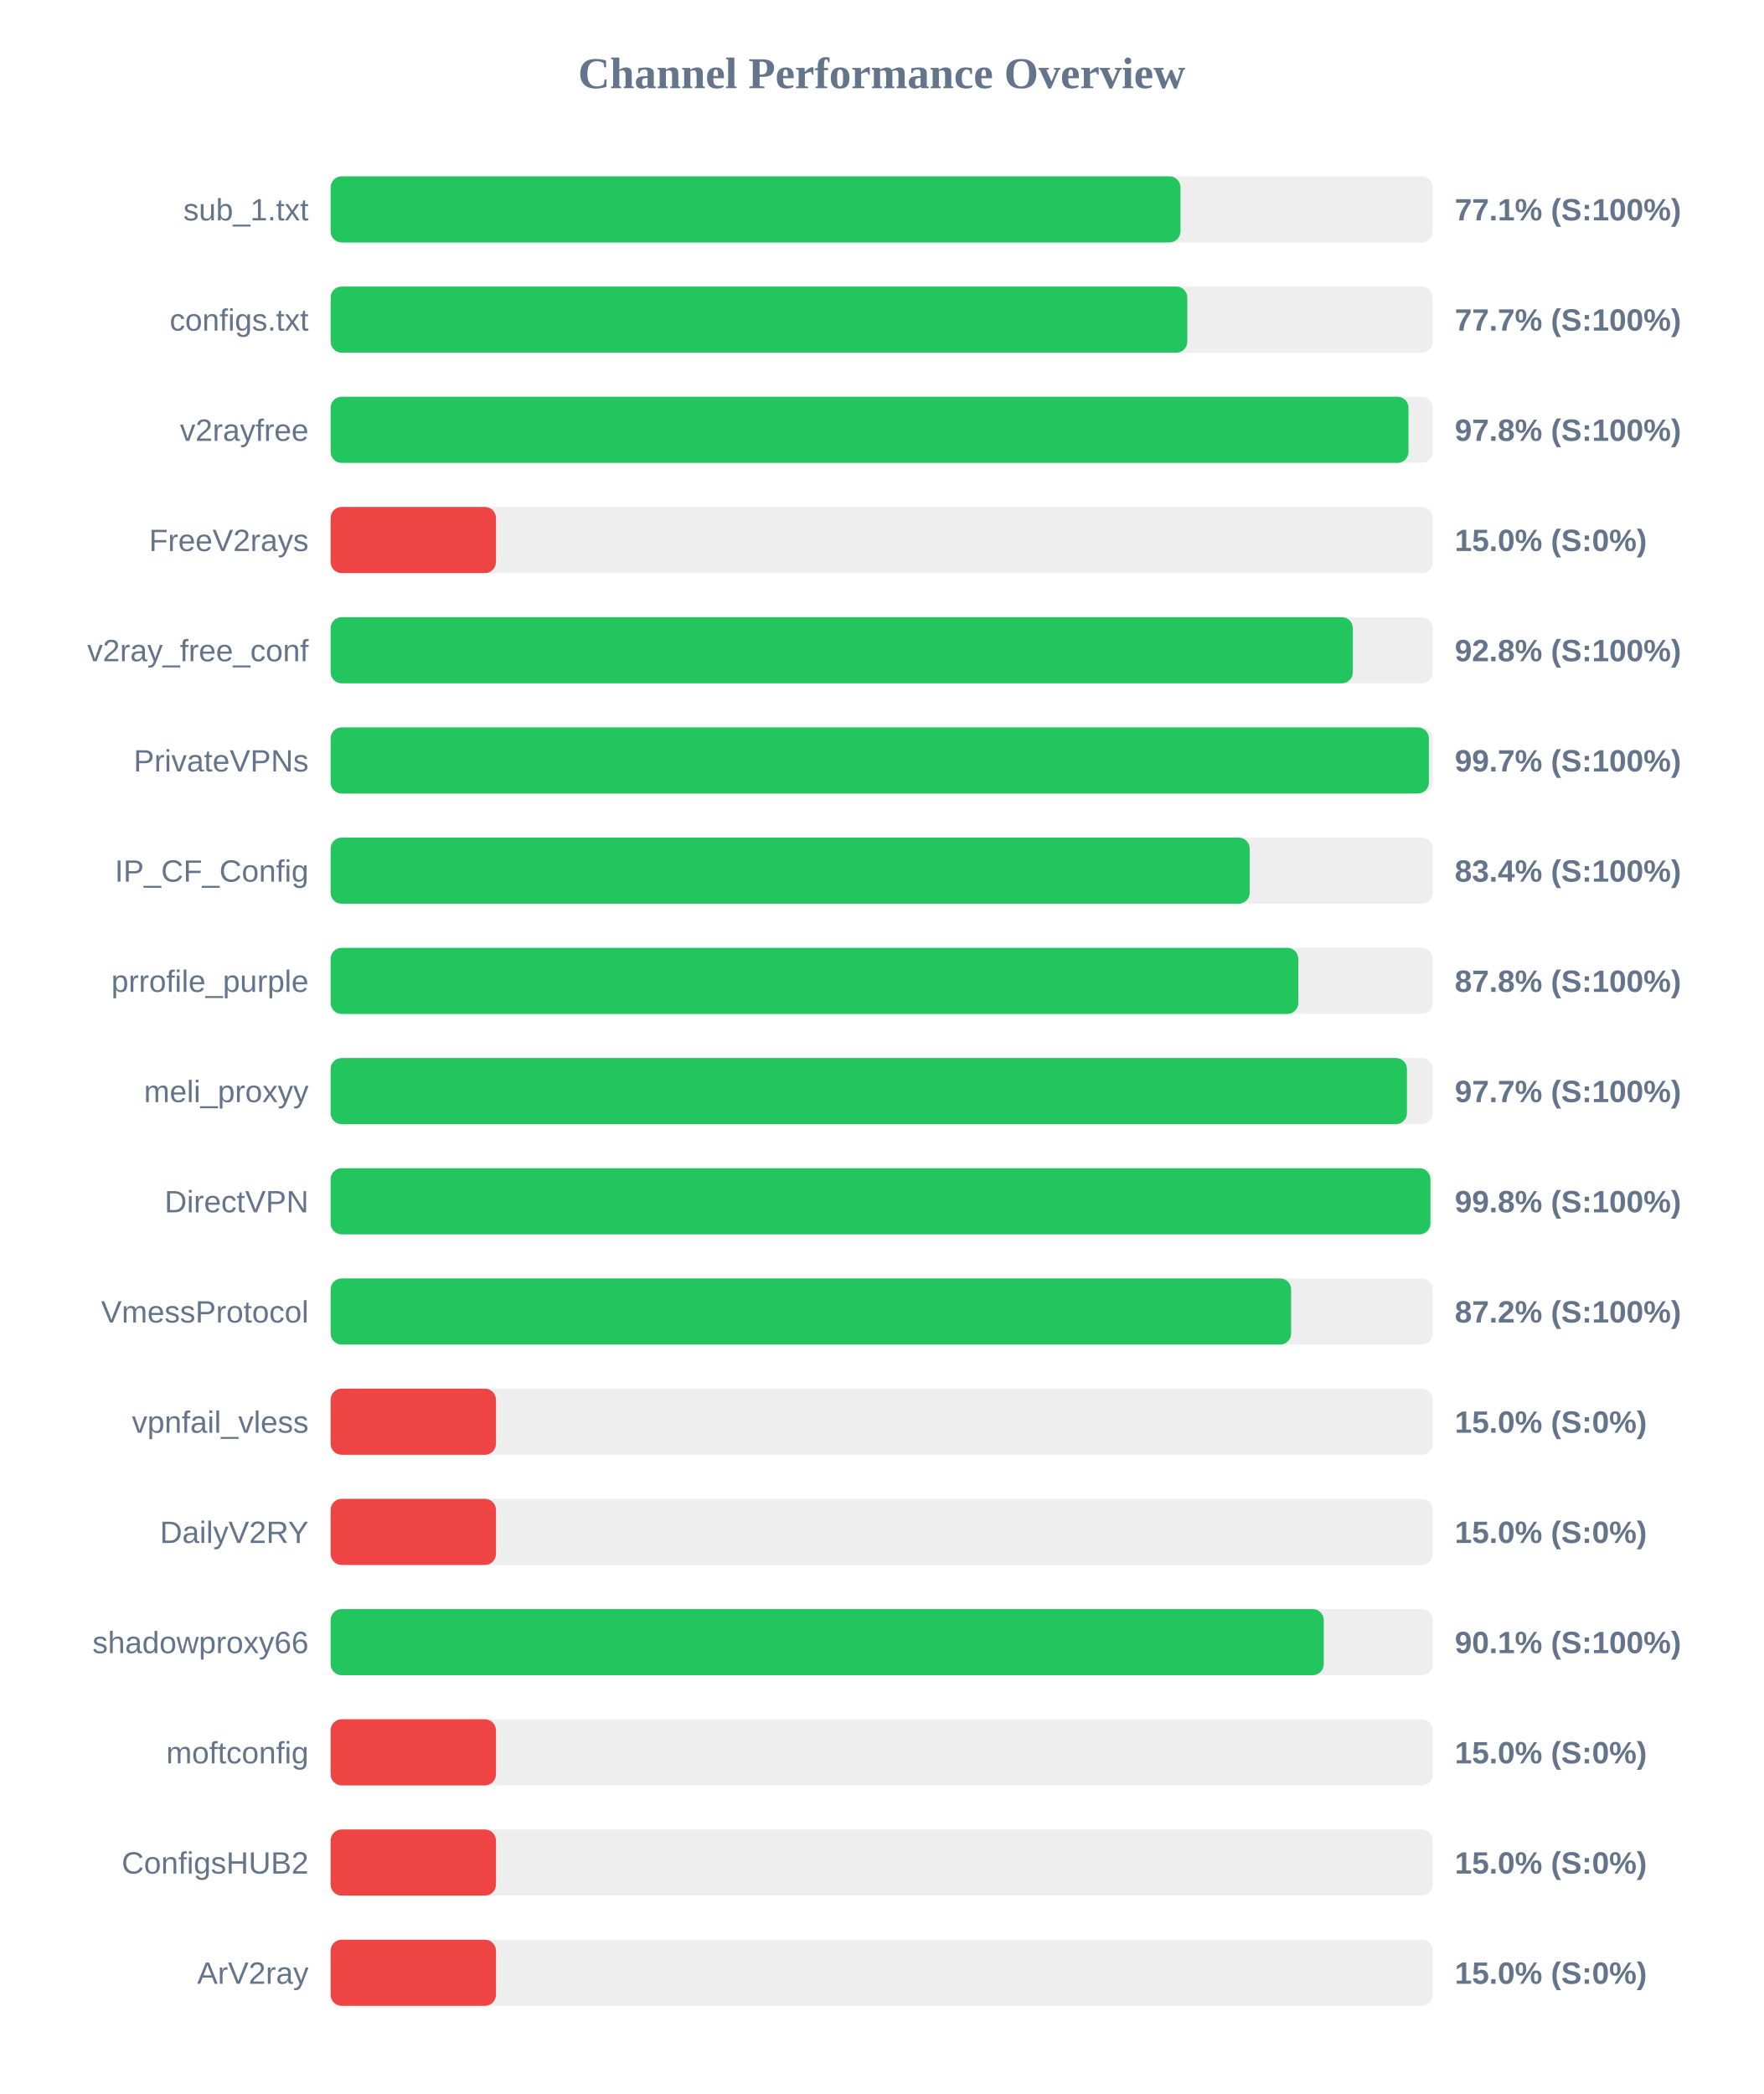
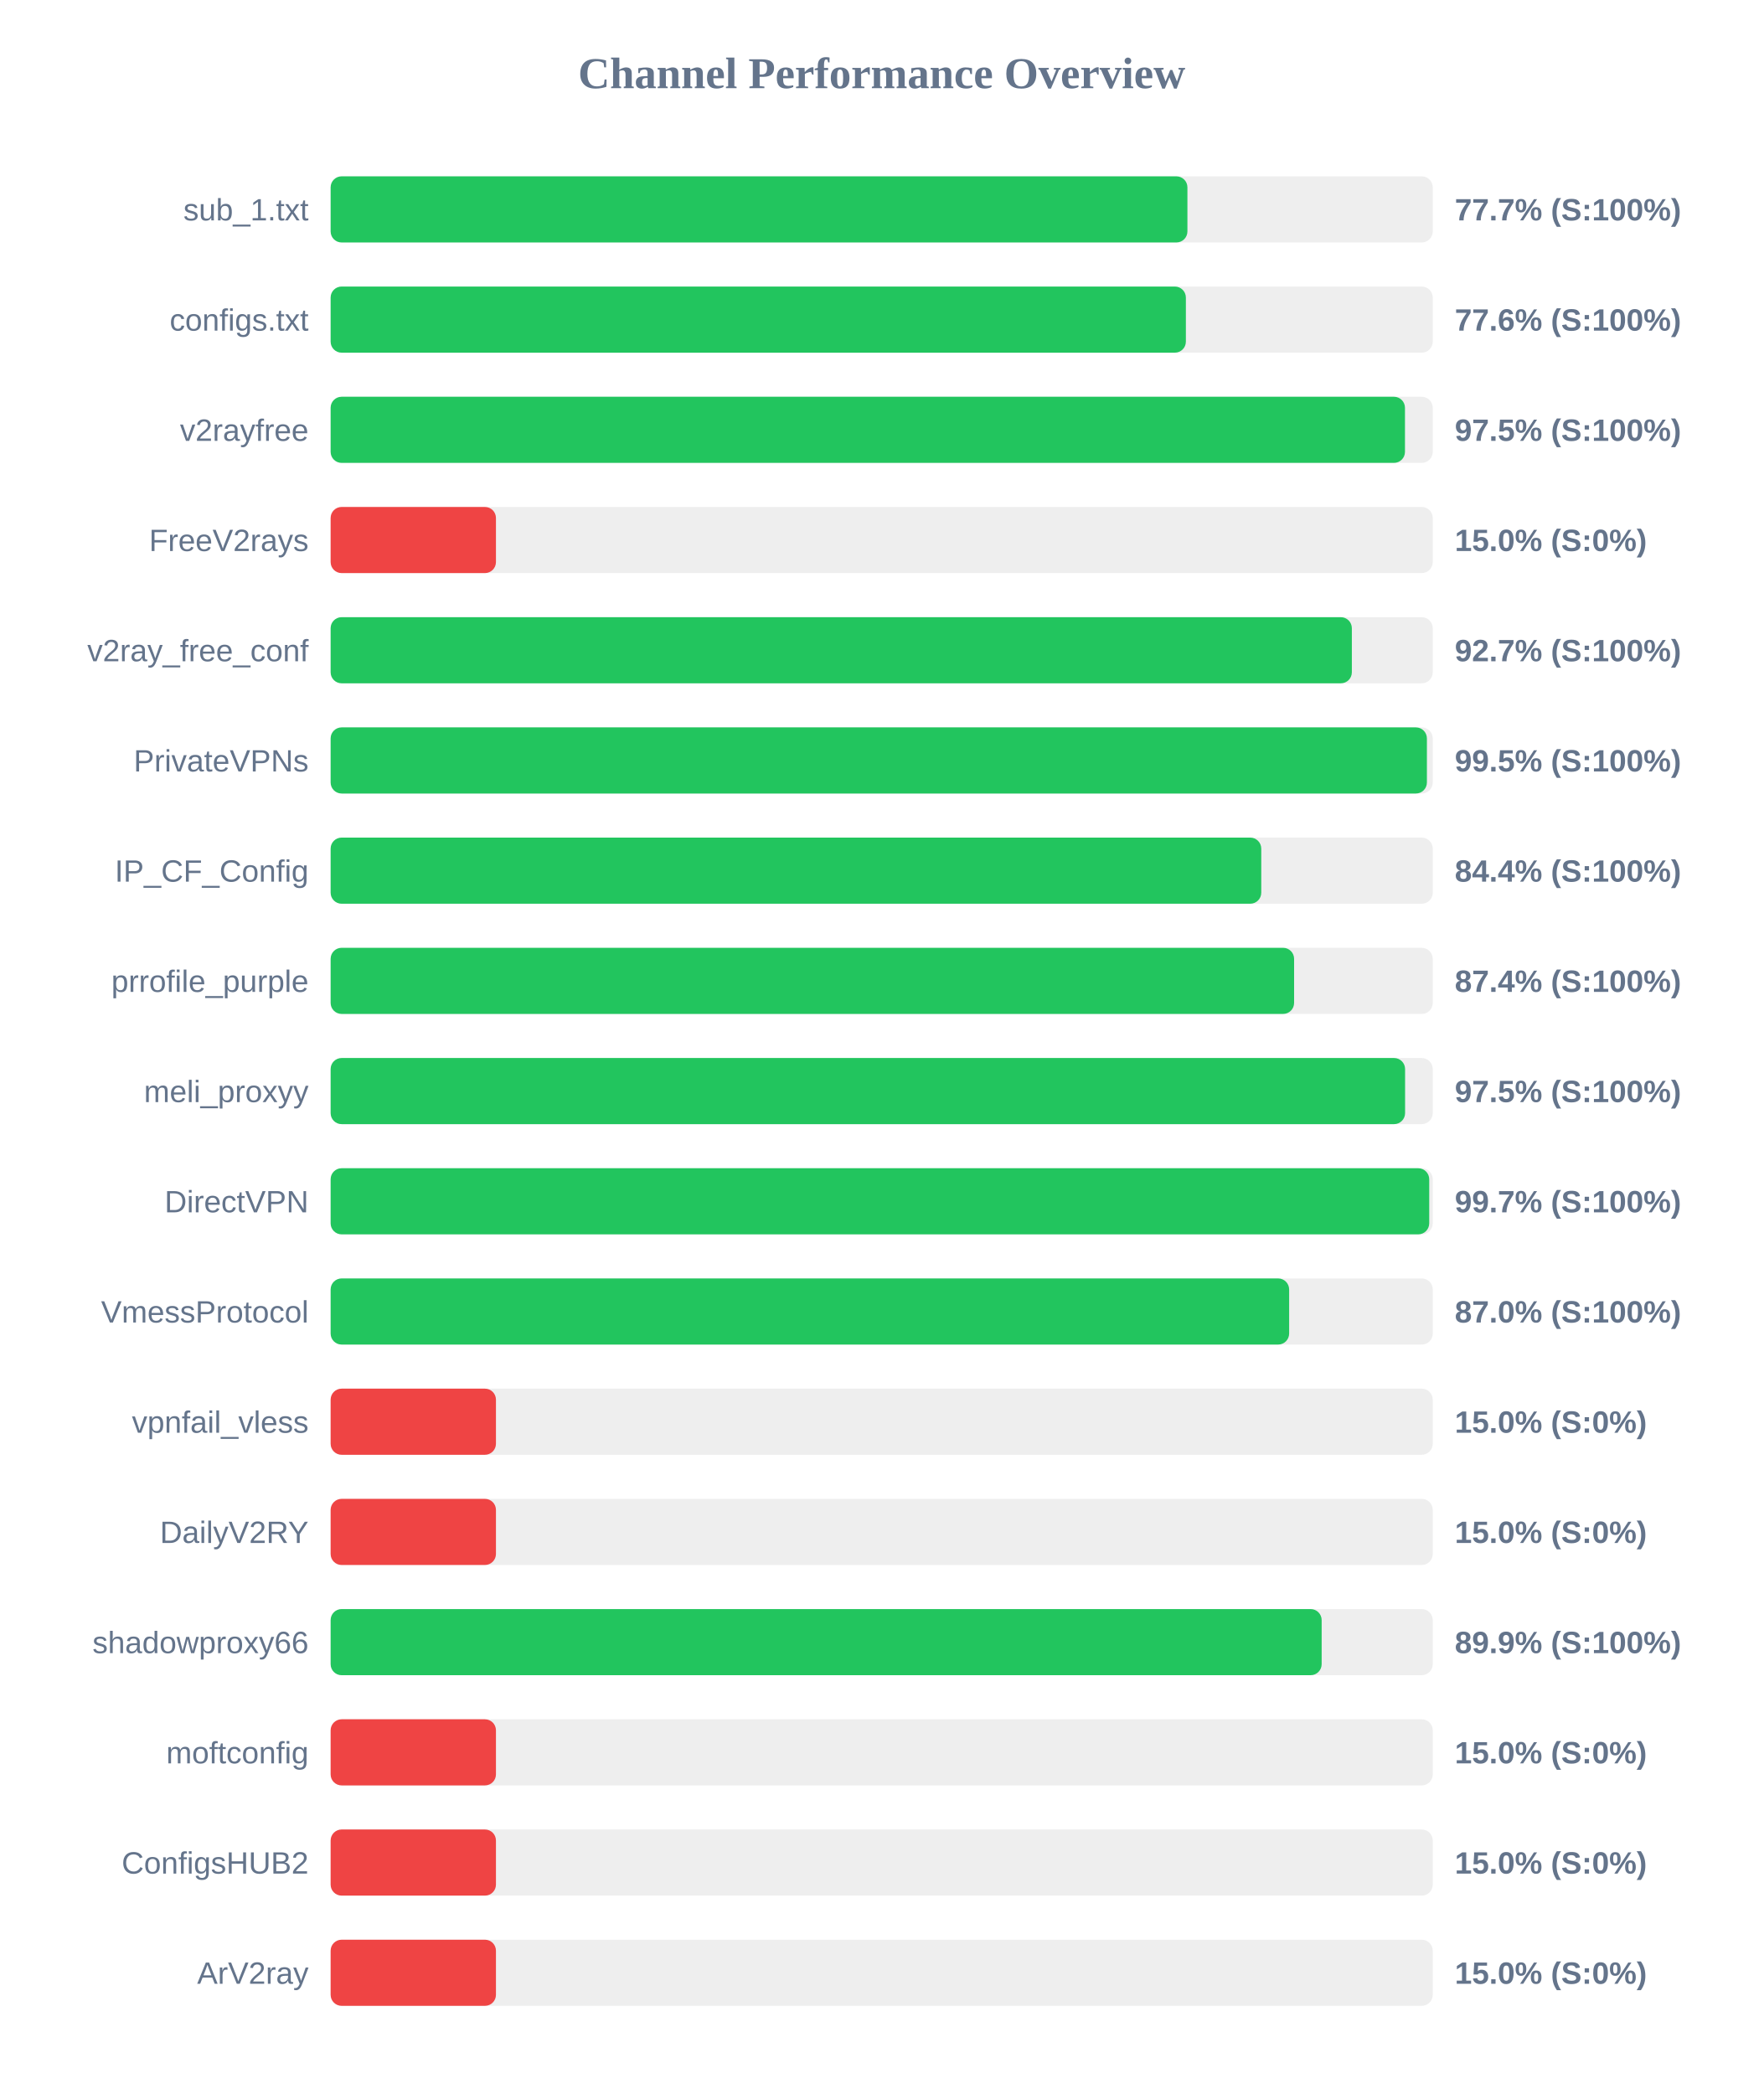
<svg xmlns="http://www.w3.org/2000/svg" width="800" height="950" version="1.1">
  <style>
        .row { font: 14px Arial; fill: #64748b; }
        .score { font: bold 14px Arial; fill: #64748b; }
    </style>
  <text x="400" y="40" text-anchor="middle" font-size="20px" font-weight="bold" fill="#64748b">Channel Performance Overview</text>
  <rect x="150" y="80" width="500" height="30" fill="#eee" rx="5" />
-   <rect x="150" y="80" width="385.55" height="30" fill="#22c55e" rx="5" />
+   <rect x="150" y="80" width="388.7" height="30" fill="#22c55e" rx="5" />
  <text x="140" y="100" text-anchor="end" class="row">sub_1.txt</text>
-   <text x="660" y="100" text-anchor="start" class="score">77.1% (S:100%)</text>
+   <text x="660" y="100" text-anchor="start" class="score">77.7% (S:100%)</text>
  <rect x="150" y="130" width="500" height="30" fill="#eee" rx="5" />
-   <rect x="150" y="130" width="388.65" height="30" fill="#22c55e" rx="5" />
+   <rect x="150" y="130" width="388.0" height="30" fill="#22c55e" rx="5" />
  <text x="140" y="150" text-anchor="end" class="row">configs.txt</text>
-   <text x="660" y="150" text-anchor="start" class="score">77.7% (S:100%)</text>
+   <text x="660" y="150" text-anchor="start" class="score">77.6% (S:100%)</text>
  <rect x="150" y="180" width="500" height="30" fill="#eee" rx="5" />
-   <rect x="150" y="180" width="489.0" height="30" fill="#22c55e" rx="5" />
+   <rect x="150" y="180" width="487.4" height="30" fill="#22c55e" rx="5" />
  <text x="140" y="200" text-anchor="end" class="row">v2rayfree</text>
-   <text x="660" y="200" text-anchor="start" class="score">97.8% (S:100%)</text>
+   <text x="660" y="200" text-anchor="start" class="score">97.5% (S:100%)</text>
  <rect x="150" y="230" width="500" height="30" fill="#eee" rx="5" />
  <rect x="150" y="230" width="75.0" height="30" fill="#ef4444" rx="5" />
  <text x="140" y="250" text-anchor="end" class="row">FreeV2rays</text>
  <text x="660" y="250" text-anchor="start" class="score">15.0% (S:0%)</text>
  <rect x="150" y="280" width="500" height="30" fill="#eee" rx="5" />
-   <rect x="150" y="280" width="463.75" height="30" fill="#22c55e" rx="5" />
+   <rect x="150" y="280" width="463.3" height="30" fill="#22c55e" rx="5" />
  <text x="140" y="300" text-anchor="end" class="row">v2ray_free_conf</text>
-   <text x="660" y="300" text-anchor="start" class="score">92.8% (S:100%)</text>
+   <text x="660" y="300" text-anchor="start" class="score">92.7% (S:100%)</text>
  <rect x="150" y="330" width="500" height="30" fill="#eee" rx="5" />
-   <rect x="150" y="330" width="498.25" height="30" fill="#22c55e" rx="5" />
+   <rect x="150" y="330" width="497.35" height="30" fill="#22c55e" rx="5" />
  <text x="140" y="350" text-anchor="end" class="row">PrivateVPNs</text>
-   <text x="660" y="350" text-anchor="start" class="score">99.7% (S:100%)</text>
+   <text x="660" y="350" text-anchor="start" class="score">99.5% (S:100%)</text>
  <rect x="150" y="380" width="500" height="30" fill="#eee" rx="5" />
-   <rect x="150" y="380" width="416.95" height="30" fill="#22c55e" rx="5" />
+   <rect x="150" y="380" width="422.2" height="30" fill="#22c55e" rx="5" />
  <text x="140" y="400" text-anchor="end" class="row">IP_CF_Config</text>
-   <text x="660" y="400" text-anchor="start" class="score">83.4% (S:100%)</text>
+   <text x="660" y="400" text-anchor="start" class="score">84.4% (S:100%)</text>
  <rect x="150" y="430" width="500" height="30" fill="#eee" rx="5" />
-   <rect x="150" y="430" width="439.0" height="30" fill="#22c55e" rx="5" />
+   <rect x="150" y="430" width="437.1" height="30" fill="#22c55e" rx="5" />
  <text x="140" y="450" text-anchor="end" class="row">prrofile_purple</text>
-   <text x="660" y="450" text-anchor="start" class="score">87.8% (S:100%)</text>
+   <text x="660" y="450" text-anchor="start" class="score">87.4% (S:100%)</text>
  <rect x="150" y="480" width="500" height="30" fill="#eee" rx="5" />
-   <rect x="150" y="480" width="488.3" height="30" fill="#22c55e" rx="5" />
+   <rect x="150" y="480" width="487.45" height="30" fill="#22c55e" rx="5" />
  <text x="140" y="500" text-anchor="end" class="row">meli_proxyy</text>
-   <text x="660" y="500" text-anchor="start" class="score">97.7% (S:100%)</text>
+   <text x="660" y="500" text-anchor="start" class="score">97.5% (S:100%)</text>
  <rect x="150" y="530" width="500" height="30" fill="#eee" rx="5" />
-   <rect x="150" y="530" width="498.95" height="30" fill="#22c55e" rx="5" />
+   <rect x="150" y="530" width="498.4" height="30" fill="#22c55e" rx="5" />
  <text x="140" y="550" text-anchor="end" class="row">DirectVPN</text>
-   <text x="660" y="550" text-anchor="start" class="score">99.8% (S:100%)</text>
+   <text x="660" y="550" text-anchor="start" class="score">99.7% (S:100%)</text>
  <rect x="150" y="580" width="500" height="30" fill="#eee" rx="5" />
-   <rect x="150" y="580" width="435.75" height="30" fill="#22c55e" rx="5" />
+   <rect x="150" y="580" width="434.85" height="30" fill="#22c55e" rx="5" />
  <text x="140" y="600" text-anchor="end" class="row">VmessProtocol</text>
-   <text x="660" y="600" text-anchor="start" class="score">87.2% (S:100%)</text>
+   <text x="660" y="600" text-anchor="start" class="score">87.0% (S:100%)</text>
  <rect x="150" y="630" width="500" height="30" fill="#eee" rx="5" />
  <rect x="150" y="630" width="75.0" height="30" fill="#ef4444" rx="5" />
  <text x="140" y="650" text-anchor="end" class="row">vpnfail_vless</text>
  <text x="660" y="650" text-anchor="start" class="score">15.0% (S:0%)</text>
  <rect x="150" y="680" width="500" height="30" fill="#eee" rx="5" />
  <rect x="150" y="680" width="75.0" height="30" fill="#ef4444" rx="5" />
  <text x="140" y="700" text-anchor="end" class="row">DailyV2RY</text>
  <text x="660" y="700" text-anchor="start" class="score">15.0% (S:0%)</text>
  <rect x="150" y="730" width="500" height="30" fill="#eee" rx="5" />
-   <rect x="150" y="730" width="450.55" height="30" fill="#22c55e" rx="5" />
+   <rect x="150" y="730" width="449.6" height="30" fill="#22c55e" rx="5" />
  <text x="140" y="750" text-anchor="end" class="row">shadowproxy66</text>
-   <text x="660" y="750" text-anchor="start" class="score">90.1% (S:100%)</text>
+   <text x="660" y="750" text-anchor="start" class="score">89.9% (S:100%)</text>
  <rect x="150" y="780" width="500" height="30" fill="#eee" rx="5" />
  <rect x="150" y="780" width="75.0" height="30" fill="#ef4444" rx="5" />
  <text x="140" y="800" text-anchor="end" class="row">moftconfig</text>
  <text x="660" y="800" text-anchor="start" class="score">15.0% (S:0%)</text>
  <rect x="150" y="830" width="500" height="30" fill="#eee" rx="5" />
  <rect x="150" y="830" width="75.0" height="30" fill="#ef4444" rx="5" />
  <text x="140" y="850" text-anchor="end" class="row">ConfigsHUB2</text>
  <text x="660" y="850" text-anchor="start" class="score">15.0% (S:0%)</text>
  <rect x="150" y="880" width="500" height="30" fill="#eee" rx="5" />
  <rect x="150" y="880" width="75.0" height="30" fill="#ef4444" rx="5" />
  <text x="140" y="900" text-anchor="end" class="row">ArV2ray</text>
  <text x="660" y="900" text-anchor="start" class="score">15.0% (S:0%)</text>
</svg>
